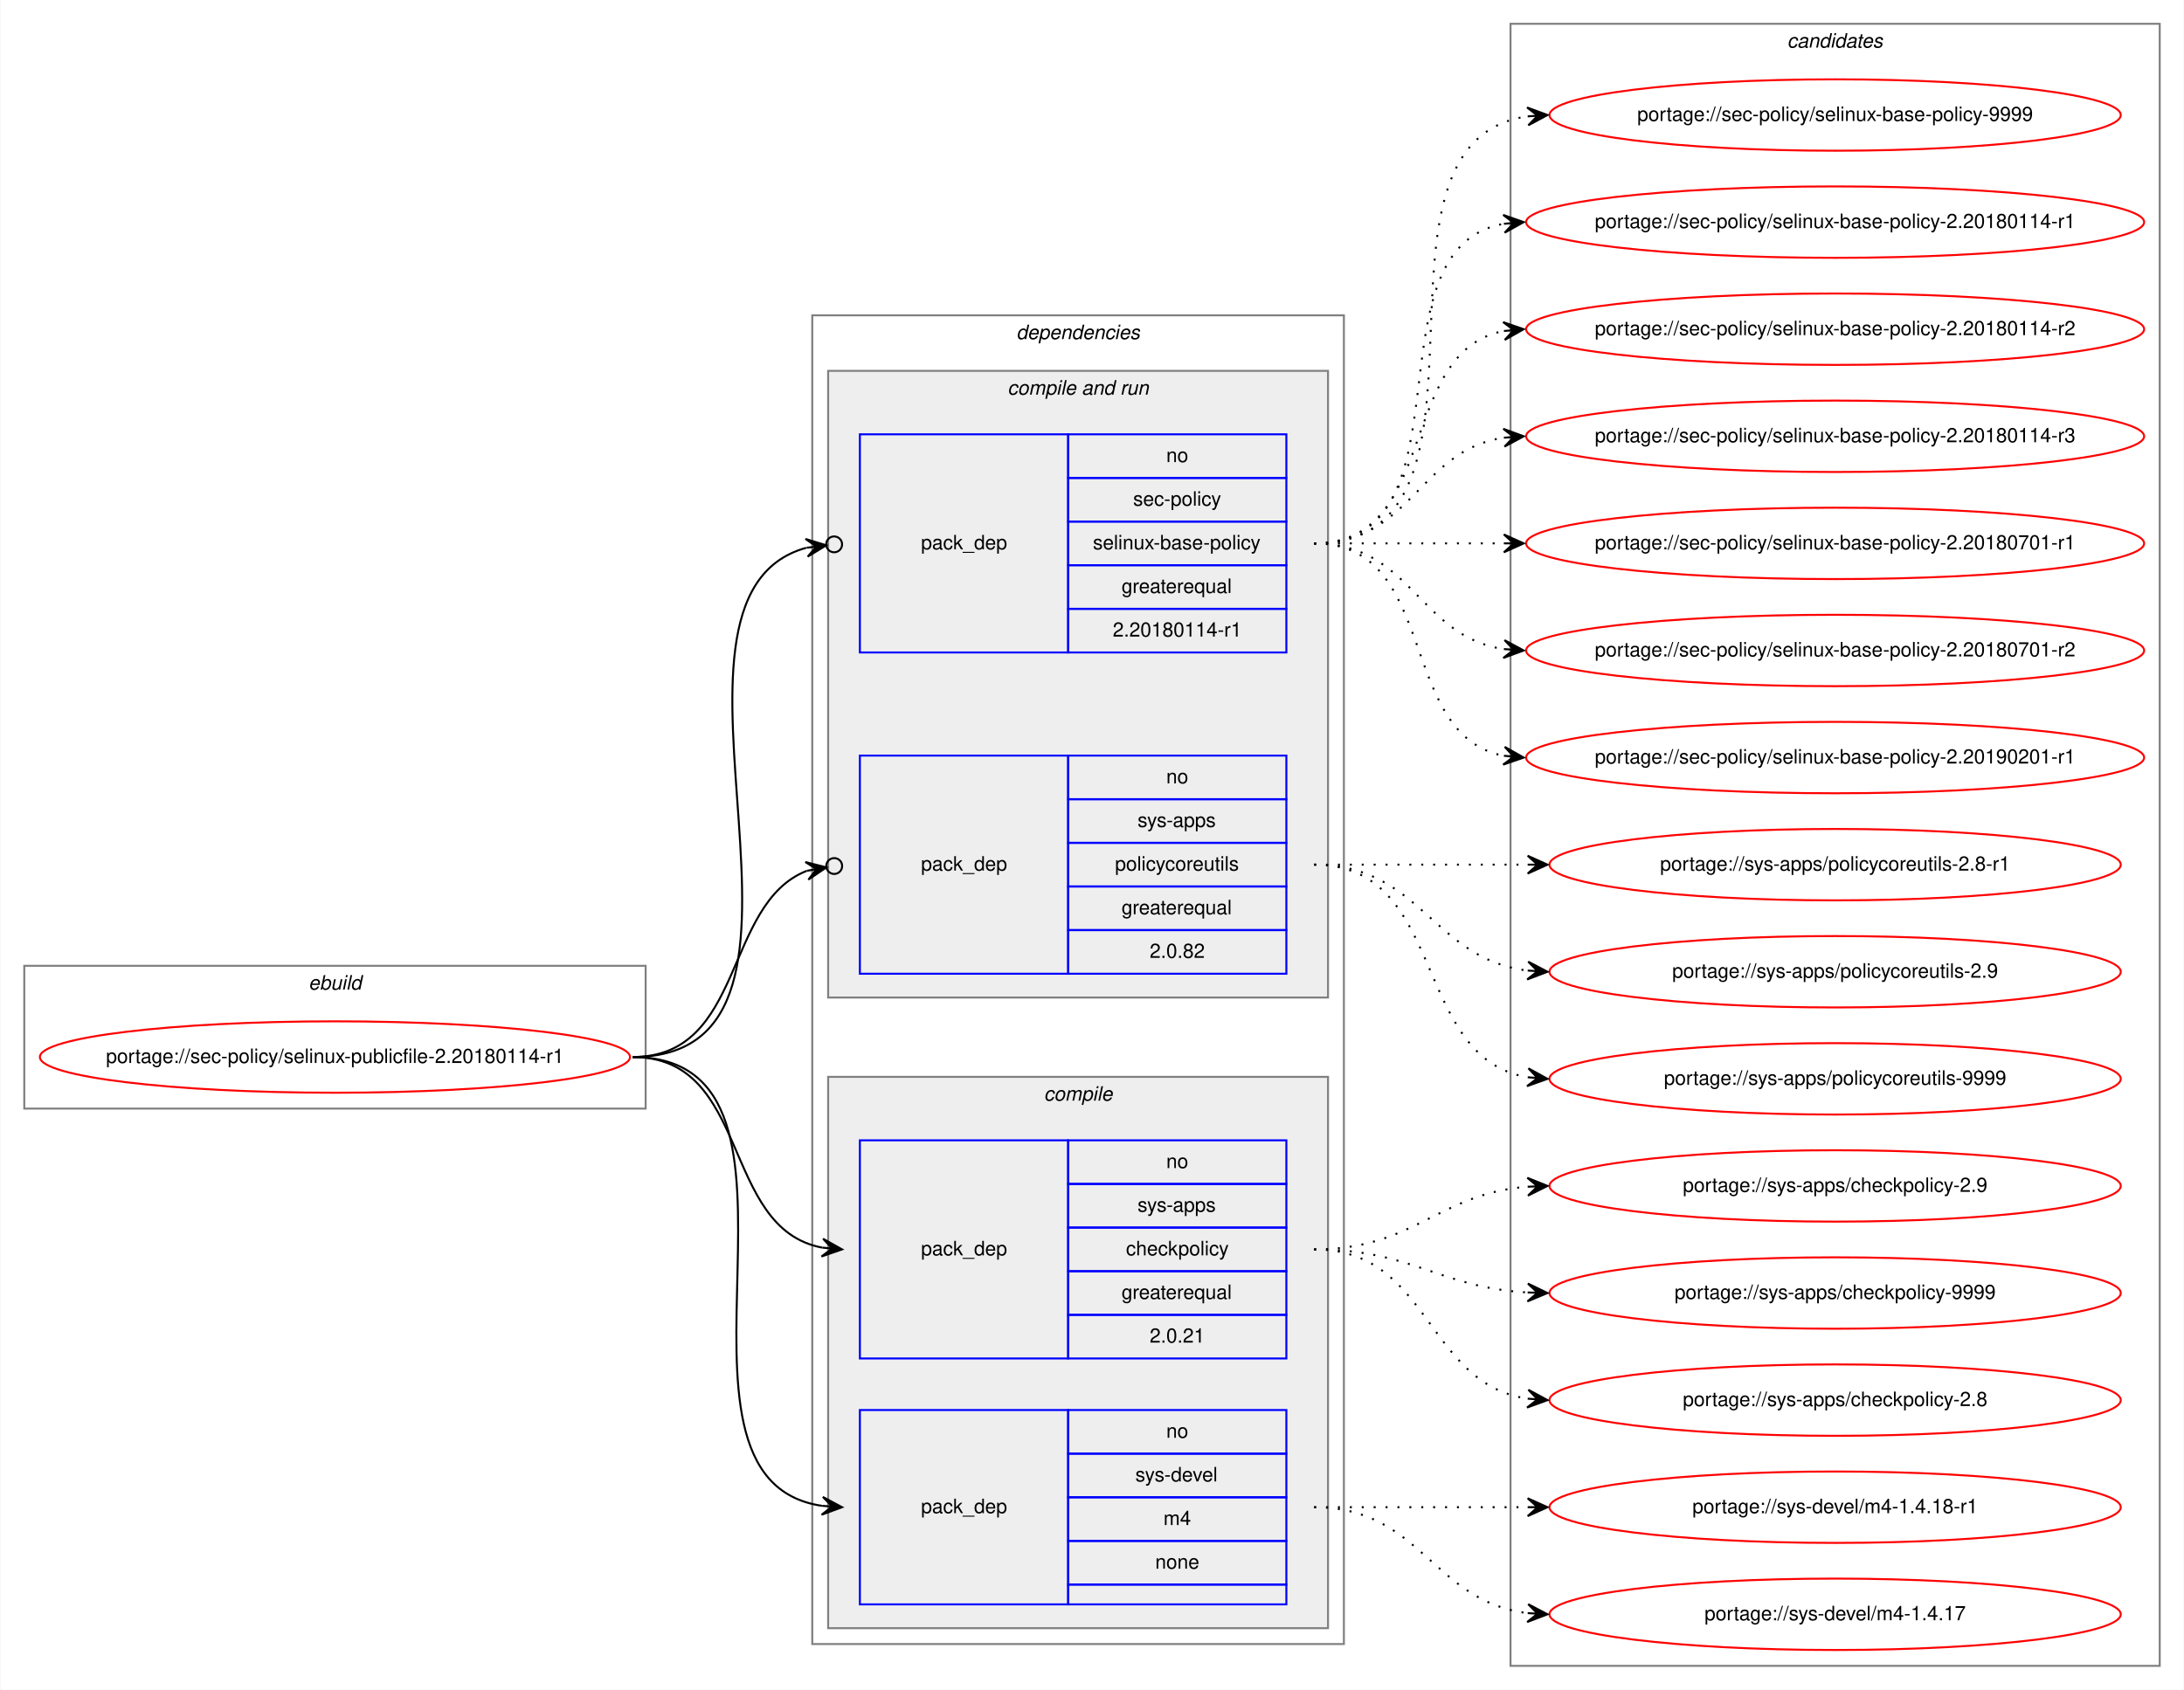
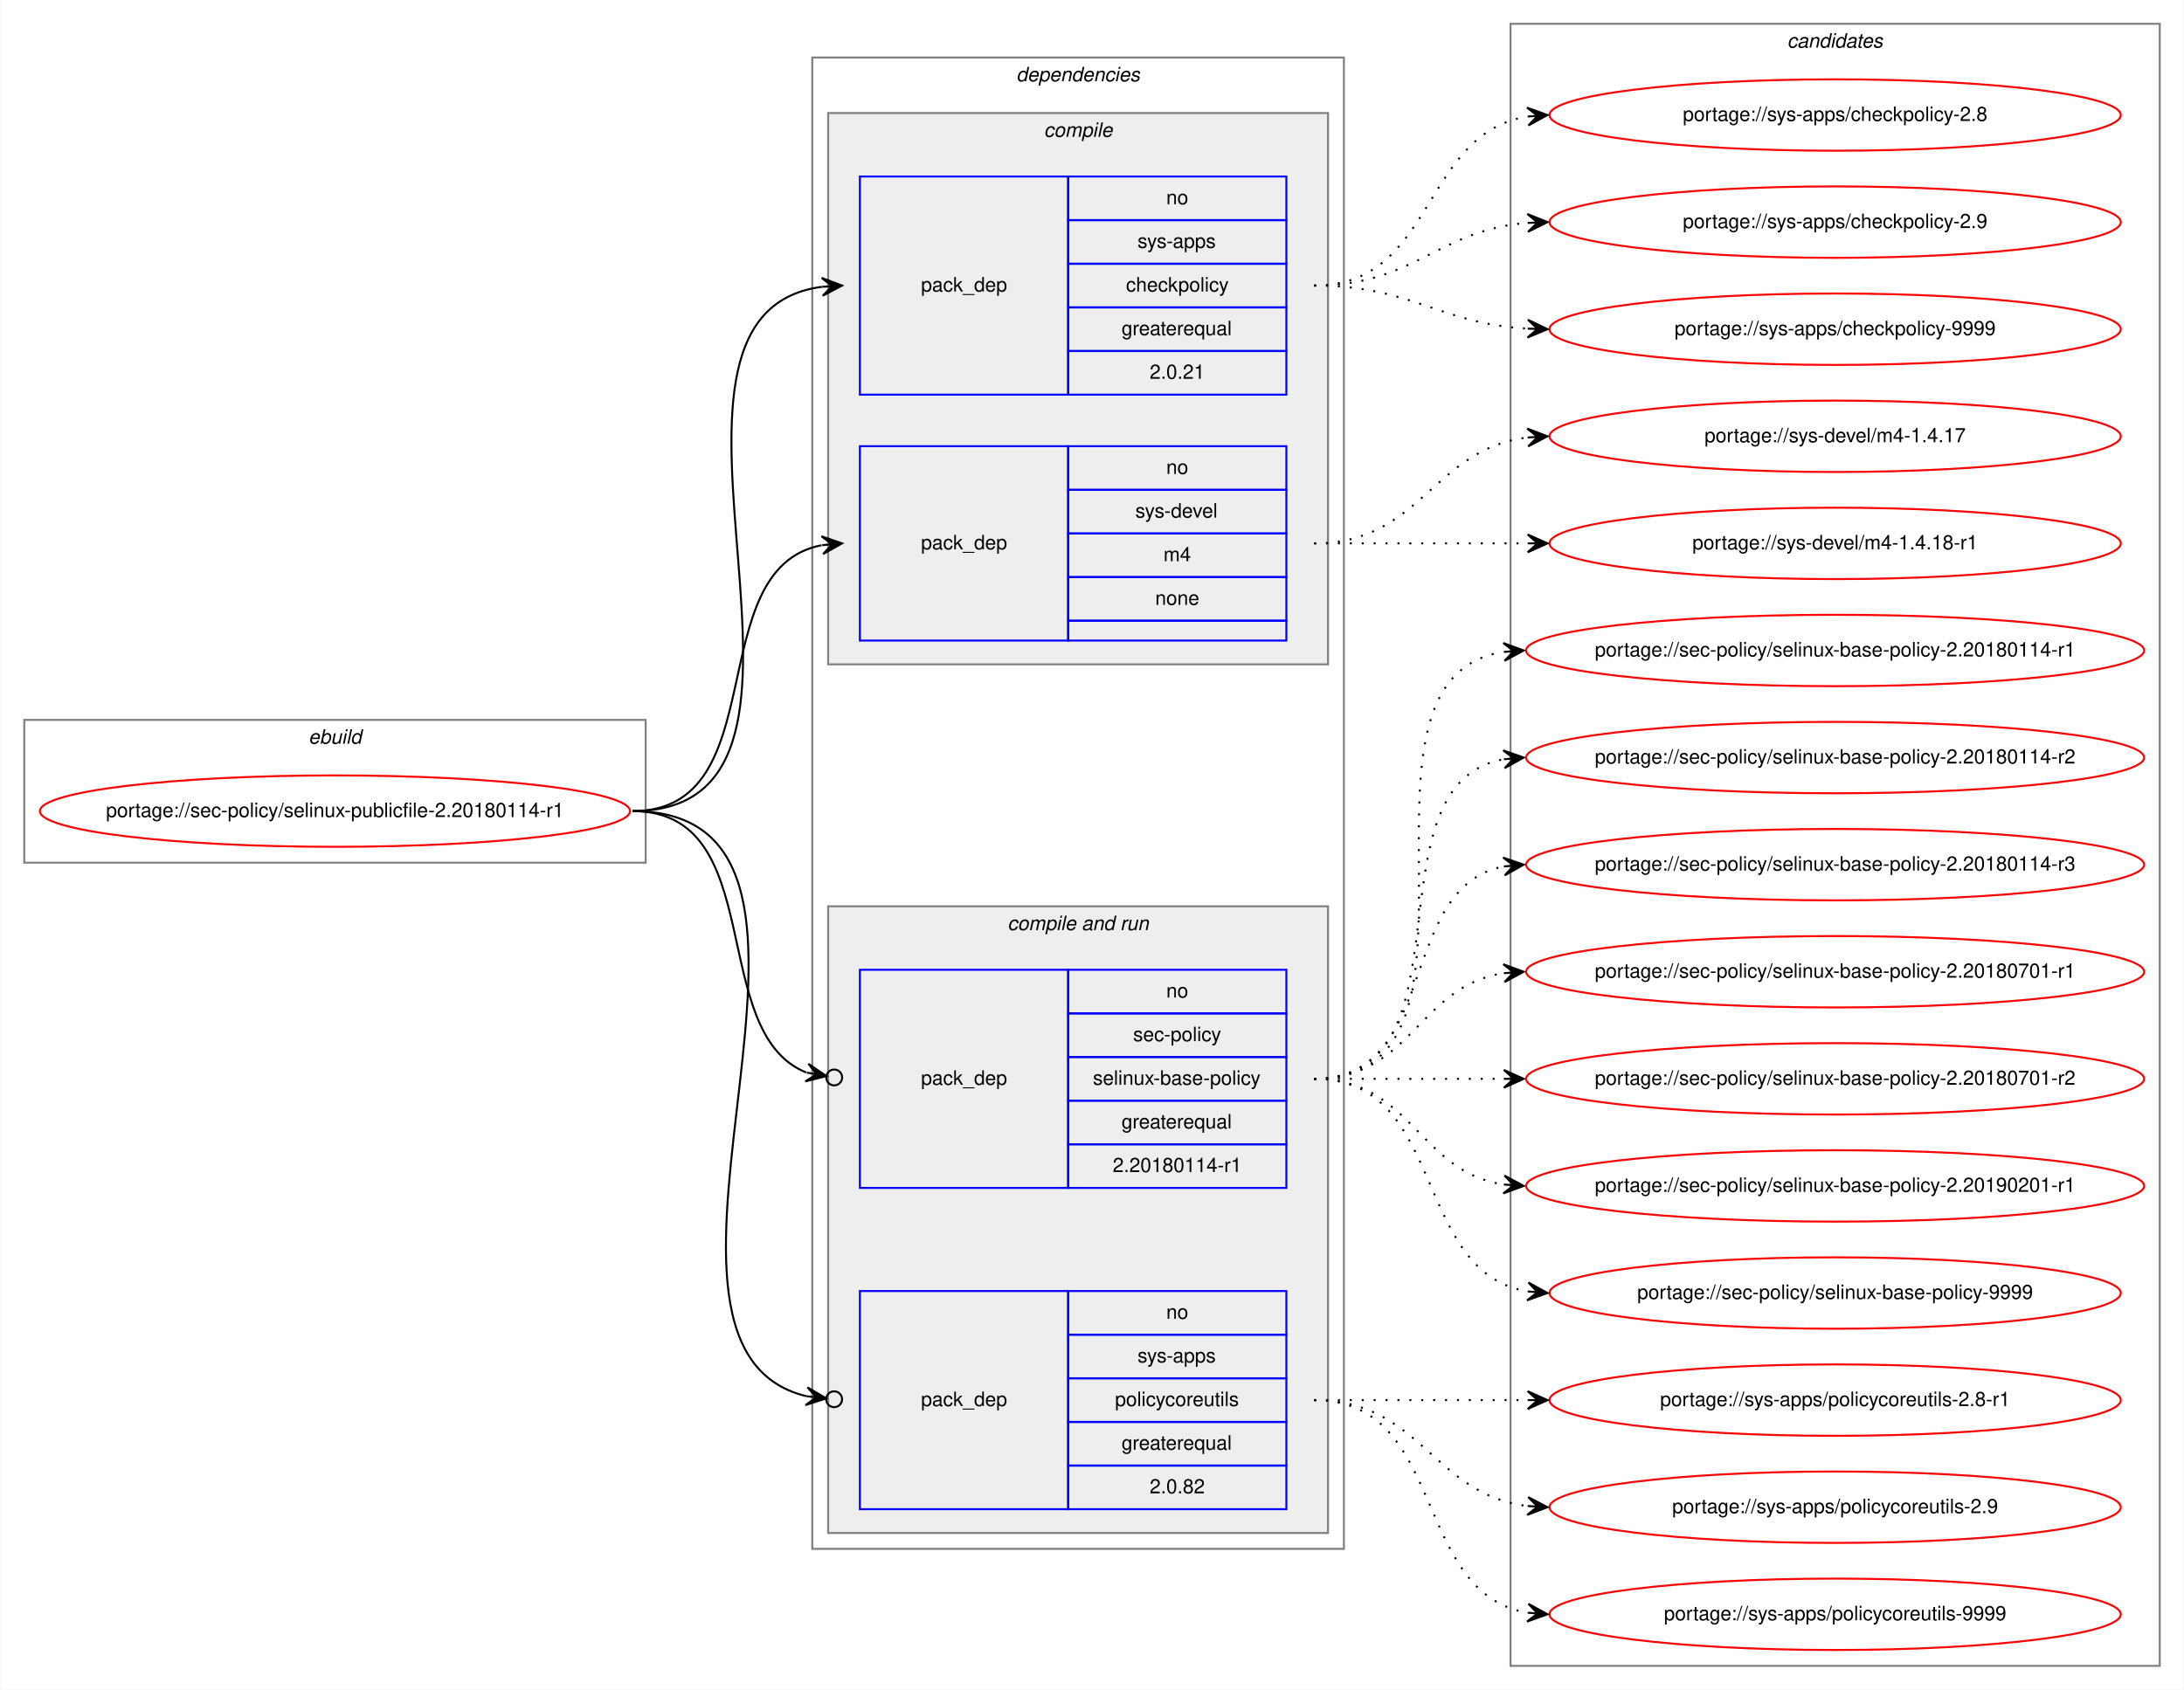
<svg xmlns="http://www.w3.org/2000/svg" xmlns:xlink="http://www.w3.org/1999/xlink" width="1101pt" height="852pt" viewBox="0.00 0.00 1100.53 852.00">
  <g id="graph0" class="graph" transform="scale(1 1) rotate(0) translate(4 848)">
    <polygon fill="white" stroke="transparent" points="-4,4 -4,-848 1096.53,-848 1096.53,4 -4,4" />
    <g id="clust1" class="cluster">
-       <polygon fill="none" stroke="gray" points="8,-289 8,-361 321.25,-361 321.25,-289 8,-289" />
-       <text text-anchor="start" x="151.29" y="-349" font-family="Helvetica,sans-Serif" font-style="italic" font-size="10.00">ebuild</text>
+       <polygon fill="none" stroke="gray" points="8,-413 8,-485 321.25,-485 321.25,-413 8,-413" />
+       <text text-anchor="start" x="151.29" y="-473" font-family="Helvetica,sans-Serif" font-style="italic" font-size="10.00">ebuild</text>
    </g>
    <g id="clust2" class="cluster">
-       <polygon fill="none" stroke="gray" points="405.25,-19 405.25,-689 673.25,-689 673.25,-19 405.25,-19" />
-       <text text-anchor="start" x="508.12" y="-677" font-family="Helvetica,sans-Serif" font-style="italic" font-size="10.00">dependencies</text>
+       <polygon fill="none" stroke="gray" points="405.25,-67 405.25,-819 673.25,-819 673.25,-67 405.25,-67" />
+       <text text-anchor="start" x="508.12" y="-807" font-family="Helvetica,sans-Serif" font-style="italic" font-size="10.00">dependencies</text>
+     </g>
+     <g id="clust3" class="cluster">
+       <polygon fill="#eeeeee" stroke="gray" points="413.25,-513 413.25,-791 665.25,-791 665.25,-513 413.25,-513" />
+       <text text-anchor="start" x="522.02" y="-779" font-family="Helvetica,sans-Serif" font-style="italic" font-size="10.00">compile</text>
    </g>
    <g id="clust6" class="cluster">
-       <polygon fill="#eeeeee" stroke="gray" points="413.25,-345 413.25,-661 665.25,-661 665.25,-345 413.25,-345" />
-       <text text-anchor="start" x="503.68" y="-649" font-family="Helvetica,sans-Serif" font-style="italic" font-size="10.00">compile and run</text>
-     </g>
-     <g id="clust3" class="cluster">
-       <polygon fill="#eeeeee" stroke="gray" points="413.25,-27 413.25,-305 665.25,-305 665.25,-27 413.25,-27" />
-       <text text-anchor="start" x="522.02" y="-293" font-family="Helvetica,sans-Serif" font-style="italic" font-size="10.00">compile</text>
+       <polygon fill="#eeeeee" stroke="gray" points="413.25,-75 413.25,-391 665.25,-391 665.25,-75 413.25,-75" />
+       <text text-anchor="start" x="503.68" y="-379" font-family="Helvetica,sans-Serif" font-style="italic" font-size="10.00">compile and run</text>
    </g>
    <g id="clust10" class="cluster">
      <polygon fill="none" stroke="gray" points="757.25,-8 757.25,-836 1084.53,-836 1084.53,-8 757.25,-8" />
      <text text-anchor="start" x="896.71" y="-824" font-family="Helvetica,sans-Serif" font-style="italic" font-size="10.00">candidates</text>
    </g>
    <g id="node1" class="node">
      <g id="a_node1">
        <a xlink:href="../sec-policy/selinux-publicfile-2.20180114-r1.svg" xlink:title="portage://sec-policy/selinux-publicfile-2.20180114-r1">
-           <ellipse fill="none" stroke="red" cx="164.62" cy="-315" rx="148.75" ry="18" />
-           <text text-anchor="middle" x="164.62" y="-312" font-family="Helvetica,sans-Serif" font-size="10.00">portage://sec-policy/selinux-publicfile-2.20180114-r1</text>
+           <ellipse fill="none" stroke="red" cx="164.62" cy="-439" rx="148.75" ry="18" />
+           <text text-anchor="middle" x="164.62" y="-436" font-family="Helvetica,sans-Serif" font-size="10.00">portage://sec-policy/selinux-publicfile-2.20180114-r1</text>
        </a>
      </g>
    </g>
    <g id="node2" class="node">
-       <polygon fill="none" stroke="blue" points="429.25,-163 429.25,-273 534.25,-273 534.25,-163 429.25,-163" />
-       <text text-anchor="start" x="460.07" y="-215" font-family="Helvetica,sans-Serif" font-size="10.00">pack_dep</text>
-       <polygon fill="none" stroke="blue" points="534.25,-251 534.25,-273 644.25,-273 644.25,-251 534.25,-251" />
-       <text text-anchor="start" x="583.69" y="-259" font-family="Helvetica,sans-Serif" font-size="10.00">no</text>
-       <polygon fill="none" stroke="blue" points="534.25,-229 534.25,-251 644.25,-251 644.25,-229 534.25,-229" />
-       <text text-anchor="start" x="569.24" y="-237" font-family="Helvetica,sans-Serif" font-size="10.00">sys-apps</text>
-       <polygon fill="none" stroke="blue" points="534.25,-207 534.25,-229 644.25,-229 644.25,-207 534.25,-207" />
-       <text text-anchor="start" x="563.41" y="-215" font-family="Helvetica,sans-Serif" font-size="10.00">checkpolicy</text>
-       <polygon fill="none" stroke="blue" points="534.25,-185 534.25,-207 644.25,-207 644.25,-185 534.25,-185" />
-       <text text-anchor="start" x="561.18" y="-193" font-family="Helvetica,sans-Serif" font-size="10.00">greaterequal</text>
-       <polygon fill="none" stroke="blue" points="534.25,-163 534.25,-185 644.25,-185 644.25,-163 534.25,-163" />
-       <text text-anchor="start" x="575.35" y="-171" font-family="Helvetica,sans-Serif" font-size="10.00">2.0.21</text>
+       <polygon fill="none" stroke="blue" points="429.25,-649 429.25,-759 534.25,-759 534.25,-649 429.25,-649" />
+       <text text-anchor="start" x="460.07" y="-701" font-family="Helvetica,sans-Serif" font-size="10.00">pack_dep</text>
+       <polygon fill="none" stroke="blue" points="534.25,-737 534.25,-759 644.25,-759 644.25,-737 534.25,-737" />
+       <text text-anchor="start" x="583.69" y="-745" font-family="Helvetica,sans-Serif" font-size="10.00">no</text>
+       <polygon fill="none" stroke="blue" points="534.25,-715 534.25,-737 644.25,-737 644.25,-715 534.25,-715" />
+       <text text-anchor="start" x="569.24" y="-723" font-family="Helvetica,sans-Serif" font-size="10.00">sys-apps</text>
+       <polygon fill="none" stroke="blue" points="534.25,-693 534.25,-715 644.25,-715 644.25,-693 534.25,-693" />
+       <text text-anchor="start" x="563.41" y="-701" font-family="Helvetica,sans-Serif" font-size="10.00">checkpolicy</text>
+       <polygon fill="none" stroke="blue" points="534.25,-671 534.25,-693 644.25,-693 644.25,-671 534.25,-671" />
+       <text text-anchor="start" x="561.18" y="-679" font-family="Helvetica,sans-Serif" font-size="10.00">greaterequal</text>
+       <polygon fill="none" stroke="blue" points="534.25,-649 534.25,-671 644.25,-671 644.25,-649 534.25,-649" />
+       <text text-anchor="start" x="575.35" y="-657" font-family="Helvetica,sans-Serif" font-size="10.00">2.0.21</text>
    </g>
    <g id="edge1" class="edge">
-       <path fill="none" stroke="black" d="M314.62,-315C374.75,-315 358.71,-228.68 410.21,-218.9" />
-       <polygon fill="black" stroke="black" points="420.25,-218 410.69,-223.37 415.27,-218.45 410.29,-218.89 410.29,-218.89 410.29,-218.89 415.27,-218.45 409.88,-214.41 420.25,-218 420.25,-218" />
+       <path fill="none" stroke="black" d="M314.62,-439C437.82,-439 301.62,-689.2 410.12,-703.37" />
+       <polygon fill="black" stroke="black" points="420.25,-704 409.99,-707.87 415.26,-703.69 410.27,-703.38 410.27,-703.38 410.27,-703.38 415.26,-703.69 410.54,-698.89 420.25,-704 420.25,-704" />
    </g>
    <g id="node3" class="node">
-       <polygon fill="none" stroke="blue" points="429.25,-39 429.25,-137 534.25,-137 534.25,-39 429.25,-39" />
-       <text text-anchor="start" x="460.07" y="-85" font-family="Helvetica,sans-Serif" font-size="10.00">pack_dep</text>
-       <polygon fill="none" stroke="blue" points="534.25,-115 534.25,-137 644.25,-137 644.25,-115 534.25,-115" />
-       <text text-anchor="start" x="583.69" y="-123" font-family="Helvetica,sans-Serif" font-size="10.00">no</text>
-       <polygon fill="none" stroke="blue" points="534.25,-93 534.25,-115 644.25,-115 644.25,-93 534.25,-93" />
-       <text text-anchor="start" x="568.13" y="-101" font-family="Helvetica,sans-Serif" font-size="10.00">sys-devel</text>
-       <polygon fill="none" stroke="blue" points="534.25,-71 534.25,-93 644.25,-93 644.25,-71 534.25,-71" />
-       <text text-anchor="start" x="582.3" y="-79" font-family="Helvetica,sans-Serif" font-size="10.00">m4</text>
-       <polygon fill="none" stroke="blue" points="534.25,-49 534.25,-71 644.25,-71 644.25,-49 534.25,-49" />
-       <text text-anchor="start" x="578.13" y="-57" font-family="Helvetica,sans-Serif" font-size="10.00">none</text>
-       <polygon fill="none" stroke="blue" points="534.25,-39 534.25,-49 644.25,-49 644.25,-39 534.25,-39" />
+       <polygon fill="none" stroke="blue" points="429.25,-525 429.25,-623 534.25,-623 534.25,-525 429.25,-525" />
+       <text text-anchor="start" x="460.07" y="-571" font-family="Helvetica,sans-Serif" font-size="10.00">pack_dep</text>
+       <polygon fill="none" stroke="blue" points="534.25,-601 534.25,-623 644.25,-623 644.25,-601 534.25,-601" />
+       <text text-anchor="start" x="583.69" y="-609" font-family="Helvetica,sans-Serif" font-size="10.00">no</text>
+       <polygon fill="none" stroke="blue" points="534.25,-579 534.25,-601 644.25,-601 644.25,-579 534.25,-579" />
+       <text text-anchor="start" x="568.13" y="-587" font-family="Helvetica,sans-Serif" font-size="10.00">sys-devel</text>
+       <polygon fill="none" stroke="blue" points="534.25,-557 534.25,-579 644.25,-579 644.25,-557 534.25,-557" />
+       <text text-anchor="start" x="582.3" y="-565" font-family="Helvetica,sans-Serif" font-size="10.00">m4</text>
+       <polygon fill="none" stroke="blue" points="534.25,-535 534.25,-557 644.25,-557 644.25,-535 534.25,-535" />
+       <text text-anchor="start" x="578.13" y="-543" font-family="Helvetica,sans-Serif" font-size="10.00">none</text>
+       <polygon fill="none" stroke="blue" points="534.25,-525 534.25,-535 644.25,-535 644.25,-525 534.25,-525" />
    </g>
    <g id="edge2" class="edge">
-       <path fill="none" stroke="black" d="M314.62,-315C422.31,-315 316.27,-102.4 410.18,-88.69" />
-       <polygon fill="black" stroke="black" points="420.25,-88 410.58,-93.18 415.26,-88.34 410.27,-88.69 410.27,-88.69 410.27,-88.69 415.26,-88.34 409.96,-84.2 420.25,-88 420.25,-88" />
+       <path fill="none" stroke="black" d="M314.62,-439C387.09,-439 348.34,-561.14 409.94,-573.07" />
+       <polygon fill="black" stroke="black" points="420.25,-574 409.88,-577.58 415.27,-573.55 410.29,-573.1 410.29,-573.1 410.29,-573.1 415.27,-573.55 410.69,-568.62 420.25,-574 420.25,-574" />
    </g>
    <g id="node4" class="node">
-       <polygon fill="none" stroke="blue" points="429.25,-519 429.25,-629 534.25,-629 534.25,-519 429.25,-519" />
-       <text text-anchor="start" x="460.07" y="-571" font-family="Helvetica,sans-Serif" font-size="10.00">pack_dep</text>
-       <polygon fill="none" stroke="blue" points="534.25,-607 534.25,-629 644.25,-629 644.25,-607 534.25,-607" />
-       <text text-anchor="start" x="583.69" y="-615" font-family="Helvetica,sans-Serif" font-size="10.00">no</text>
-       <polygon fill="none" stroke="blue" points="534.25,-585 534.25,-607 644.25,-607 644.25,-585 534.25,-585" />
-       <text text-anchor="start" x="567.02" y="-593" font-family="Helvetica,sans-Serif" font-size="10.00">sec-policy</text>
-       <polygon fill="none" stroke="blue" points="534.25,-563 534.25,-585 644.25,-585 644.25,-563 534.25,-563" />
-       <text text-anchor="start" x="546.74" y="-571" font-family="Helvetica,sans-Serif" font-size="10.00">selinux-base-policy</text>
-       <polygon fill="none" stroke="blue" points="534.25,-541 534.25,-563 644.25,-563 644.25,-541 534.25,-541" />
-       <text text-anchor="start" x="561.18" y="-549" font-family="Helvetica,sans-Serif" font-size="10.00">greaterequal</text>
-       <polygon fill="none" stroke="blue" points="534.25,-519 534.25,-541 644.25,-541 644.25,-519 534.25,-519" />
-       <text text-anchor="start" x="556.73" y="-527" font-family="Helvetica,sans-Serif" font-size="10.00">2.20180114-r1</text>
+       <polygon fill="none" stroke="blue" points="429.25,-249 429.25,-359 534.25,-359 534.25,-249 429.25,-249" />
+       <text text-anchor="start" x="460.07" y="-301" font-family="Helvetica,sans-Serif" font-size="10.00">pack_dep</text>
+       <polygon fill="none" stroke="blue" points="534.25,-337 534.25,-359 644.25,-359 644.25,-337 534.25,-337" />
+       <text text-anchor="start" x="583.69" y="-345" font-family="Helvetica,sans-Serif" font-size="10.00">no</text>
+       <polygon fill="none" stroke="blue" points="534.25,-315 534.25,-337 644.25,-337 644.25,-315 534.25,-315" />
+       <text text-anchor="start" x="567.02" y="-323" font-family="Helvetica,sans-Serif" font-size="10.00">sec-policy</text>
+       <polygon fill="none" stroke="blue" points="534.25,-293 534.25,-315 644.25,-315 644.25,-293 534.25,-293" />
+       <text text-anchor="start" x="546.74" y="-301" font-family="Helvetica,sans-Serif" font-size="10.00">selinux-base-policy</text>
+       <polygon fill="none" stroke="blue" points="534.25,-271 534.25,-293 644.25,-293 644.25,-271 534.25,-271" />
+       <text text-anchor="start" x="561.18" y="-279" font-family="Helvetica,sans-Serif" font-size="10.00">greaterequal</text>
+       <polygon fill="none" stroke="blue" points="534.25,-249 534.25,-271 644.25,-271 644.25,-249 534.25,-249" />
+       <text text-anchor="start" x="556.73" y="-257" font-family="Helvetica,sans-Serif" font-size="10.00">2.20180114-r1</text>
    </g>
    <g id="edge3" class="edge">
-       <path fill="none" stroke="black" d="M314.62,-315C432.14,-315 310.77,-546.45 402.16,-571.76" />
-       <ellipse fill="none" stroke="black" cx="416.28" cy="-573.51" rx="4" ry="4" />
-       <polygon fill="black" stroke="black" points="412.31,-573.02 401.83,-576.25 407.34,-572.4 402.38,-571.79 402.38,-571.79 402.38,-571.79 407.34,-572.4 402.94,-567.32 412.31,-573.02 412.31,-573.02" />
+       <path fill="none" stroke="black" d="M314.62,-439C383.81,-439 351.61,-327.65 402.18,-307.2" />
+       <ellipse fill="none" stroke="black" cx="416.31" cy="-304.7" rx="4" ry="4" />
+       <polygon fill="black" stroke="black" points="412.37,-305.4 403.31,-311.57 407.45,-306.27 402.52,-307.14 402.52,-307.14 402.52,-307.14 407.45,-306.27 401.74,-302.71 412.37,-305.4 412.37,-305.4" />
    </g>
    <g id="node5" class="node">
-       <polygon fill="none" stroke="blue" points="429.25,-357 429.25,-467 534.25,-467 534.25,-357 429.25,-357" />
-       <text text-anchor="start" x="460.07" y="-409" font-family="Helvetica,sans-Serif" font-size="10.00">pack_dep</text>
-       <polygon fill="none" stroke="blue" points="534.25,-445 534.25,-467 644.25,-467 644.25,-445 534.25,-445" />
-       <text text-anchor="start" x="583.69" y="-453" font-family="Helvetica,sans-Serif" font-size="10.00">no</text>
-       <polygon fill="none" stroke="blue" points="534.25,-423 534.25,-445 644.25,-445 644.25,-423 534.25,-423" />
-       <text text-anchor="start" x="569.24" y="-431" font-family="Helvetica,sans-Serif" font-size="10.00">sys-apps</text>
-       <polygon fill="none" stroke="blue" points="534.25,-401 534.25,-423 644.25,-423 644.25,-401 534.25,-401" />
-       <text text-anchor="start" x="557.86" y="-409" font-family="Helvetica,sans-Serif" font-size="10.00">policycoreutils</text>
-       <polygon fill="none" stroke="blue" points="534.25,-379 534.25,-401 644.25,-401 644.25,-379 534.25,-379" />
-       <text text-anchor="start" x="561.18" y="-387" font-family="Helvetica,sans-Serif" font-size="10.00">greaterequal</text>
-       <polygon fill="none" stroke="blue" points="534.25,-357 534.25,-379 644.25,-379 644.25,-357 534.25,-357" />
-       <text text-anchor="start" x="575.35" y="-365" font-family="Helvetica,sans-Serif" font-size="10.00">2.0.82</text>
+       <polygon fill="none" stroke="blue" points="429.25,-87 429.25,-197 534.25,-197 534.25,-87 429.25,-87" />
+       <text text-anchor="start" x="460.07" y="-139" font-family="Helvetica,sans-Serif" font-size="10.00">pack_dep</text>
+       <polygon fill="none" stroke="blue" points="534.25,-175 534.25,-197 644.25,-197 644.25,-175 534.25,-175" />
+       <text text-anchor="start" x="583.69" y="-183" font-family="Helvetica,sans-Serif" font-size="10.00">no</text>
+       <polygon fill="none" stroke="blue" points="534.25,-153 534.25,-175 644.25,-175 644.25,-153 534.25,-153" />
+       <text text-anchor="start" x="569.24" y="-161" font-family="Helvetica,sans-Serif" font-size="10.00">sys-apps</text>
+       <polygon fill="none" stroke="blue" points="534.25,-131 534.25,-153 644.25,-153 644.25,-131 534.25,-131" />
+       <text text-anchor="start" x="557.86" y="-139" font-family="Helvetica,sans-Serif" font-size="10.00">policycoreutils</text>
+       <polygon fill="none" stroke="blue" points="534.25,-109 534.25,-131 644.25,-131 644.25,-109 534.25,-109" />
+       <text text-anchor="start" x="561.18" y="-117" font-family="Helvetica,sans-Serif" font-size="10.00">greaterequal</text>
+       <polygon fill="none" stroke="blue" points="534.25,-87 534.25,-109 644.25,-109 644.25,-87 534.25,-87" />
+       <text text-anchor="start" x="575.35" y="-95" font-family="Helvetica,sans-Serif" font-size="10.00">2.0.82</text>
    </g>
    <g id="edge4" class="edge">
-       <path fill="none" stroke="black" d="M314.62,-315C371.51,-315 360.22,-392.28 402.46,-408.88" />
-       <ellipse fill="none" stroke="black" cx="416.31" cy="-411.31" rx="4" ry="4" />
-       <polygon fill="black" stroke="black" points="412.37,-410.62 401.74,-413.33 407.44,-409.76 402.52,-408.89 402.52,-408.89 402.52,-408.89 407.44,-409.76 403.29,-404.46 412.37,-410.62 412.37,-410.62" />
+       <path fill="none" stroke="black" d="M314.62,-439C448.02,-439 296.13,-169.74 402.23,-143.98" />
+       <ellipse fill="none" stroke="black" cx="416.27" cy="-142.44" rx="4" ry="4" />
+       <polygon fill="black" stroke="black" points="412.29,-142.87 402.84,-148.43 407.32,-143.42 402.35,-143.96 402.35,-143.96 402.35,-143.96 407.32,-143.42 401.86,-139.49 412.29,-142.87 412.29,-142.87" />
    </g>
    <g id="node6" class="node">
      <g id="a_node6">
        <a xlink:href="../sys-apps/checkpolicy-2.8.svg" xlink:title="portage://sys-apps/checkpolicy-2.8">
-           <ellipse fill="none" stroke="red" cx="920.89" cy="-142" rx="144" ry="18" />
-           <text text-anchor="middle" x="920.89" y="-139" font-family="Helvetica,sans-Serif" font-size="10.00">portage://sys-apps/checkpolicy-2.8</text>
+           <ellipse fill="none" stroke="red" cx="920.89" cy="-790" rx="144" ry="18" />
+           <text text-anchor="middle" x="920.89" y="-787" font-family="Helvetica,sans-Serif" font-size="10.00">portage://sys-apps/checkpolicy-2.8</text>
        </a>
      </g>
    </g>
    <g id="edge5" class="edge">
-       <path fill="none" stroke="black" stroke-dasharray="1,5" d="M658.25,-218C716.85,-218 714.21,-150.65 765.63,-142.75" />
-       <polygon fill="black" stroke="black" points="775.89,-142 766.24,-147.22 770.9,-142.37 765.91,-142.73 765.91,-142.73 765.91,-142.73 770.9,-142.37 765.58,-138.24 775.89,-142 775.89,-142" />
+       <path fill="none" stroke="black" stroke-dasharray="1,5" d="M658.25,-704C719.34,-704 712.22,-780.53 765.59,-789.2" />
+       <polygon fill="black" stroke="black" points="775.89,-790 765.57,-793.72 770.9,-789.61 765.92,-789.23 765.92,-789.23 765.92,-789.23 770.9,-789.61 766.26,-784.74 775.89,-790 775.89,-790" />
    </g>
    <g id="node7" class="node">
      <g id="a_node7">
        <a xlink:href="../sys-apps/checkpolicy-2.9.svg" xlink:title="portage://sys-apps/checkpolicy-2.9">
-           <ellipse fill="none" stroke="red" cx="920.89" cy="-250" rx="144" ry="18" />
-           <text text-anchor="middle" x="920.89" y="-247" font-family="Helvetica,sans-Serif" font-size="10.00">portage://sys-apps/checkpolicy-2.9</text>
+           <ellipse fill="none" stroke="red" cx="920.89" cy="-736" rx="144" ry="18" />
+           <text text-anchor="middle" x="920.89" y="-733" font-family="Helvetica,sans-Serif" font-size="10.00">portage://sys-apps/checkpolicy-2.9</text>
        </a>
      </g>
    </g>
    <g id="edge6" class="edge">
-       <path fill="none" stroke="black" stroke-dasharray="1,5" d="M658.25,-218C708.83,-218 720.27,-245.89 765.66,-249.6" />
-       <polygon fill="black" stroke="black" points="775.89,-250 765.72,-254.1 770.89,-249.8 765.9,-249.6 765.9,-249.6 765.9,-249.6 770.89,-249.8 766.07,-245.11 775.89,-250 775.89,-250" />
+       <path fill="none" stroke="black" stroke-dasharray="1,5" d="M658.25,-704C708.83,-704 720.27,-731.89 765.66,-735.6" />
+       <polygon fill="black" stroke="black" points="775.89,-736 765.72,-740.1 770.89,-735.8 765.9,-735.6 765.9,-735.6 765.9,-735.6 770.89,-735.8 766.07,-731.11 775.89,-736 775.89,-736" />
    </g>
    <g id="node8" class="node">
      <g id="a_node8">
        <a xlink:href="../sys-apps/checkpolicy-9999.svg" xlink:title="portage://sys-apps/checkpolicy-9999">
-           <ellipse fill="none" stroke="red" cx="920.89" cy="-196" rx="144" ry="18" />
-           <text text-anchor="middle" x="920.89" y="-193" font-family="Helvetica,sans-Serif" font-size="10.00">portage://sys-apps/checkpolicy-9999</text>
+           <ellipse fill="none" stroke="red" cx="920.89" cy="-682" rx="144" ry="18" />
+           <text text-anchor="middle" x="920.89" y="-679" font-family="Helvetica,sans-Serif" font-size="10.00">portage://sys-apps/checkpolicy-9999</text>
        </a>
      </g>
    </g>
    <g id="edge7" class="edge">
-       <path fill="none" stroke="black" stroke-dasharray="1,5" d="M658.25,-218C707.91,-218 721.02,-198.82 765.82,-196.28" />
-       <polygon fill="black" stroke="black" points="775.89,-196 766.02,-200.77 770.89,-196.14 765.89,-196.28 765.89,-196.28 765.89,-196.28 770.89,-196.14 765.77,-191.78 775.89,-196 775.89,-196" />
+       <path fill="none" stroke="black" stroke-dasharray="1,5" d="M658.25,-704C707.91,-704 721.02,-684.82 765.82,-682.28" />
+       <polygon fill="black" stroke="black" points="775.89,-682 766.02,-686.77 770.89,-682.14 765.89,-682.28 765.89,-682.28 765.89,-682.28 770.89,-682.14 765.77,-677.78 775.89,-682 775.89,-682" />
    </g>
    <g id="node9" class="node">
      <g id="a_node9">
        <a xlink:href="../sys-devel/m4-1.4.17.svg" xlink:title="portage://sys-devel/m4-1.4.17">
-           <ellipse fill="none" stroke="red" cx="920.89" cy="-34" rx="144" ry="18" />
-           <text text-anchor="middle" x="920.89" y="-31" font-family="Helvetica,sans-Serif" font-size="10.00">portage://sys-devel/m4-1.4.17</text>
+           <ellipse fill="none" stroke="red" cx="920.89" cy="-628" rx="144" ry="18" />
+           <text text-anchor="middle" x="920.89" y="-625" font-family="Helvetica,sans-Serif" font-size="10.00">portage://sys-devel/m4-1.4.17</text>
        </a>
      </g>
    </g>
    <g id="edge8" class="edge">
-       <path fill="none" stroke="black" stroke-dasharray="1,5" d="M658.25,-88C712.18,-88 717.82,-40.54 765.72,-34.61" />
-       <polygon fill="black" stroke="black" points="775.89,-34 766.17,-39.09 770.9,-34.3 765.91,-34.6 765.91,-34.6 765.91,-34.6 770.9,-34.3 765.64,-30.1 775.89,-34 775.89,-34" />
+       <path fill="none" stroke="black" stroke-dasharray="1,5" d="M658.25,-574C712.18,-574 717.82,-621.46 765.72,-627.39" />
+       <polygon fill="black" stroke="black" points="775.89,-628 765.64,-631.9 770.9,-627.7 765.91,-627.4 765.91,-627.4 765.91,-627.4 770.9,-627.7 766.17,-622.91 775.89,-628 775.89,-628" />
    </g>
    <g id="node10" class="node">
      <g id="a_node10">
        <a xlink:href="../sys-devel/m4-1.4.18-r1.svg" xlink:title="portage://sys-devel/m4-1.4.18-r1">
-           <ellipse fill="none" stroke="red" cx="920.89" cy="-88" rx="144" ry="18" />
-           <text text-anchor="middle" x="920.89" y="-85" font-family="Helvetica,sans-Serif" font-size="10.00">portage://sys-devel/m4-1.4.18-r1</text>
+           <ellipse fill="none" stroke="red" cx="920.89" cy="-574" rx="144" ry="18" />
+           <text text-anchor="middle" x="920.89" y="-571" font-family="Helvetica,sans-Serif" font-size="10.00">portage://sys-devel/m4-1.4.18-r1</text>
        </a>
      </g>
    </g>
    <g id="edge9" class="edge">
-       <path fill="none" stroke="black" stroke-dasharray="1,5" d="M658.25,-88C706.96,-88 721.63,-88 765.69,-88" />
-       <polygon fill="black" stroke="black" points="775.89,-88 765.89,-92.5 770.89,-88 765.89,-88 765.89,-88 765.89,-88 770.89,-88 765.89,-83.5 775.89,-88 775.89,-88" />
+       <path fill="none" stroke="black" stroke-dasharray="1,5" d="M658.25,-574C706.96,-574 721.63,-574 765.69,-574" />
+       <polygon fill="black" stroke="black" points="775.89,-574 765.89,-578.5 770.89,-574 765.89,-574 765.89,-574 765.89,-574 770.89,-574 765.89,-569.5 775.89,-574 775.89,-574" />
    </g>
    <g id="node11" class="node">
      <g id="a_node11">
        <a xlink:href="../sec-policy/selinux-base-policy-2.20180114-r1.svg" xlink:title="portage://sec-policy/selinux-base-policy-2.20180114-r1">
-           <ellipse fill="none" stroke="red" cx="920.89" cy="-736" rx="155.78" ry="18" />
-           <text text-anchor="middle" x="920.89" y="-733" font-family="Helvetica,sans-Serif" font-size="10.00">portage://sec-policy/selinux-base-policy-2.20180114-r1</text>
+           <ellipse fill="none" stroke="red" cx="920.89" cy="-520" rx="155.78" ry="18" />
+           <text text-anchor="middle" x="920.89" y="-517" font-family="Helvetica,sans-Serif" font-size="10.00">portage://sec-policy/selinux-base-policy-2.20180114-r1</text>
        </a>
      </g>
    </g>
    <g id="edge10" class="edge">
-       <path fill="none" stroke="black" stroke-dasharray="1,5" d="M658.25,-574C740.51,-574 683.35,-722.38 753.63,-735.13" />
-       <polygon fill="black" stroke="black" points="763.89,-736 753.54,-739.64 758.91,-735.58 753.92,-735.15 753.92,-735.15 753.92,-735.15 758.91,-735.58 754.3,-730.67 763.89,-736 763.89,-736" />
+       <path fill="none" stroke="black" stroke-dasharray="1,5" d="M658.25,-304C761.46,-304 664.16,-505.49 753.67,-519.26" />
+       <polygon fill="black" stroke="black" points="763.89,-520 753.59,-523.77 758.9,-519.64 753.91,-519.28 753.91,-519.28 753.91,-519.28 758.9,-519.64 754.24,-514.79 763.89,-520 763.89,-520" />
    </g>
    <g id="node12" class="node">
      <g id="a_node12">
        <a xlink:href="../sec-policy/selinux-base-policy-2.20180114-r2.svg" xlink:title="portage://sec-policy/selinux-base-policy-2.20180114-r2">
-           <ellipse fill="none" stroke="red" cx="920.89" cy="-682" rx="155.78" ry="18" />
-           <text text-anchor="middle" x="920.89" y="-679" font-family="Helvetica,sans-Serif" font-size="10.00">portage://sec-policy/selinux-base-policy-2.20180114-r2</text>
+           <ellipse fill="none" stroke="red" cx="920.89" cy="-466" rx="155.78" ry="18" />
+           <text text-anchor="middle" x="920.89" y="-463" font-family="Helvetica,sans-Serif" font-size="10.00">portage://sec-policy/selinux-base-policy-2.20180114-r2</text>
        </a>
      </g>
    </g>
    <g id="edge11" class="edge">
-       <path fill="none" stroke="black" stroke-dasharray="1,5" d="M658.25,-574C721.72,-574 699.59,-670.51 753.7,-681.07" />
-       <polygon fill="black" stroke="black" points="763.89,-682 753.52,-685.57 758.91,-681.54 753.93,-681.09 753.93,-681.09 753.93,-681.09 758.91,-681.54 754.34,-676.61 763.89,-682 763.89,-682" />
+       <path fill="none" stroke="black" stroke-dasharray="1,5" d="M658.25,-304C740.51,-304 683.35,-452.38 753.63,-465.13" />
+       <polygon fill="black" stroke="black" points="763.89,-466 753.54,-469.64 758.91,-465.58 753.92,-465.15 753.92,-465.15 753.92,-465.15 758.91,-465.58 754.3,-460.67 763.89,-466 763.89,-466" />
    </g>
    <g id="node13" class="node">
      <g id="a_node13">
        <a xlink:href="../sec-policy/selinux-base-policy-2.20180114-r3.svg" xlink:title="portage://sec-policy/selinux-base-policy-2.20180114-r3">
-           <ellipse fill="none" stroke="red" cx="920.89" cy="-628" rx="155.78" ry="18" />
-           <text text-anchor="middle" x="920.89" y="-625" font-family="Helvetica,sans-Serif" font-size="10.00">portage://sec-policy/selinux-base-policy-2.20180114-r3</text>
+           <ellipse fill="none" stroke="red" cx="920.89" cy="-412" rx="155.78" ry="18" />
+           <text text-anchor="middle" x="920.89" y="-409" font-family="Helvetica,sans-Serif" font-size="10.00">portage://sec-policy/selinux-base-policy-2.20180114-r3</text>
        </a>
      </g>
    </g>
    <g id="edge12" class="edge">
-       <path fill="none" stroke="black" stroke-dasharray="1,5" d="M658.25,-574C707.37,-574 710.89,-620.87 753.78,-627.28" />
-       <polygon fill="black" stroke="black" points="763.89,-628 753.59,-631.78 758.9,-627.64 753.91,-627.29 753.91,-627.29 753.91,-627.29 758.9,-627.64 754.23,-622.8 763.89,-628 763.89,-628" />
+       <path fill="none" stroke="black" stroke-dasharray="1,5" d="M658.25,-304C721.72,-304 699.59,-400.51 753.7,-411.07" />
+       <polygon fill="black" stroke="black" points="763.89,-412 753.52,-415.57 758.91,-411.54 753.93,-411.09 753.93,-411.09 753.93,-411.09 758.91,-411.54 754.34,-406.61 763.89,-412 763.89,-412" />
    </g>
    <g id="node14" class="node">
      <g id="a_node14">
        <a xlink:href="../sec-policy/selinux-base-policy-2.20180701-r1.svg" xlink:title="portage://sec-policy/selinux-base-policy-2.20180701-r1">
-           <ellipse fill="none" stroke="red" cx="920.89" cy="-574" rx="155.78" ry="18" />
-           <text text-anchor="middle" x="920.89" y="-571" font-family="Helvetica,sans-Serif" font-size="10.00">portage://sec-policy/selinux-base-policy-2.20180701-r1</text>
+           <ellipse fill="none" stroke="red" cx="920.89" cy="-358" rx="155.78" ry="18" />
+           <text text-anchor="middle" x="920.89" y="-355" font-family="Helvetica,sans-Serif" font-size="10.00">portage://sec-policy/selinux-base-policy-2.20180701-r1</text>
        </a>
      </g>
    </g>
    <g id="edge13" class="edge">
-       <path fill="none" stroke="black" stroke-dasharray="1,5" d="M658.25,-574C701.53,-574 714.89,-574 753.49,-574" />
-       <polygon fill="black" stroke="black" points="763.89,-574 753.89,-578.5 758.89,-574 753.89,-574 753.89,-574 753.89,-574 758.89,-574 753.89,-569.5 763.89,-574 763.89,-574" />
+       <path fill="none" stroke="black" stroke-dasharray="1,5" d="M658.25,-304C707.37,-304 710.89,-350.87 753.78,-357.28" />
+       <polygon fill="black" stroke="black" points="763.89,-358 753.59,-361.78 758.9,-357.64 753.91,-357.29 753.91,-357.29 753.91,-357.29 758.9,-357.64 754.23,-352.8 763.89,-358 763.89,-358" />
    </g>
    <g id="node15" class="node">
      <g id="a_node15">
        <a xlink:href="../sec-policy/selinux-base-policy-2.20180701-r2.svg" xlink:title="portage://sec-policy/selinux-base-policy-2.20180701-r2">
-           <ellipse fill="none" stroke="red" cx="920.89" cy="-520" rx="155.78" ry="18" />
-           <text text-anchor="middle" x="920.89" y="-517" font-family="Helvetica,sans-Serif" font-size="10.00">portage://sec-policy/selinux-base-policy-2.20180701-r2</text>
+           <ellipse fill="none" stroke="red" cx="920.89" cy="-304" rx="155.78" ry="18" />
+           <text text-anchor="middle" x="920.89" y="-301" font-family="Helvetica,sans-Serif" font-size="10.00">portage://sec-policy/selinux-base-policy-2.20180701-r2</text>
        </a>
      </g>
    </g>
    <g id="edge14" class="edge">
-       <path fill="none" stroke="black" stroke-dasharray="1,5" d="M658.25,-574C707.37,-574 710.89,-527.13 753.78,-520.72" />
-       <polygon fill="black" stroke="black" points="763.89,-520 754.23,-525.2 758.9,-520.36 753.91,-520.71 753.91,-520.71 753.91,-520.71 758.9,-520.36 753.59,-516.22 763.89,-520 763.89,-520" />
+       <path fill="none" stroke="black" stroke-dasharray="1,5" d="M658.25,-304C701.53,-304 714.89,-304 753.49,-304" />
+       <polygon fill="black" stroke="black" points="763.89,-304 753.89,-308.5 758.89,-304 753.89,-304 753.89,-304 753.89,-304 758.89,-304 753.89,-299.5 763.89,-304 763.89,-304" />
    </g>
    <g id="node16" class="node">
      <g id="a_node16">
        <a xlink:href="../sec-policy/selinux-base-policy-2.20190201-r1.svg" xlink:title="portage://sec-policy/selinux-base-policy-2.20190201-r1">
-           <ellipse fill="none" stroke="red" cx="920.89" cy="-466" rx="155.78" ry="18" />
-           <text text-anchor="middle" x="920.89" y="-463" font-family="Helvetica,sans-Serif" font-size="10.00">portage://sec-policy/selinux-base-policy-2.20190201-r1</text>
+           <ellipse fill="none" stroke="red" cx="920.89" cy="-250" rx="155.78" ry="18" />
+           <text text-anchor="middle" x="920.89" y="-247" font-family="Helvetica,sans-Serif" font-size="10.00">portage://sec-policy/selinux-base-policy-2.20190201-r1</text>
        </a>
      </g>
    </g>
    <g id="edge15" class="edge">
-       <path fill="none" stroke="black" stroke-dasharray="1,5" d="M658.25,-574C721.72,-574 699.59,-477.49 753.7,-466.93" />
-       <polygon fill="black" stroke="black" points="763.89,-466 754.34,-471.39 758.91,-466.46 753.93,-466.91 753.93,-466.91 753.93,-466.91 758.91,-466.46 753.52,-462.43 763.89,-466 763.89,-466" />
+       <path fill="none" stroke="black" stroke-dasharray="1,5" d="M658.25,-304C707.37,-304 710.89,-257.13 753.78,-250.72" />
+       <polygon fill="black" stroke="black" points="763.89,-250 754.23,-255.2 758.9,-250.36 753.91,-250.71 753.91,-250.71 753.91,-250.71 758.9,-250.36 753.59,-246.22 763.89,-250 763.89,-250" />
    </g>
    <g id="node17" class="node">
      <g id="a_node17">
        <a xlink:href="../sec-policy/selinux-base-policy-9999.svg" xlink:title="portage://sec-policy/selinux-base-policy-9999">
-           <ellipse fill="none" stroke="red" cx="920.89" cy="-790" rx="144" ry="18" />
-           <text text-anchor="middle" x="920.89" y="-787" font-family="Helvetica,sans-Serif" font-size="10.00">portage://sec-policy/selinux-base-policy-9999</text>
+           <ellipse fill="none" stroke="red" cx="920.89" cy="-196" rx="144" ry="18" />
+           <text text-anchor="middle" x="920.89" y="-193" font-family="Helvetica,sans-Serif" font-size="10.00">portage://sec-policy/selinux-base-policy-9999</text>
        </a>
      </g>
    </g>
    <g id="edge16" class="edge">
-       <path fill="none" stroke="black" stroke-dasharray="1,5" d="M658.25,-574C763.93,-574 673.05,-775.89 765.68,-789.3" />
-       <polygon fill="black" stroke="black" points="775.89,-790 765.6,-793.81 770.9,-789.66 765.91,-789.32 765.91,-789.32 765.91,-789.32 770.9,-789.66 766.22,-784.83 775.89,-790 775.89,-790" />
+       <path fill="none" stroke="black" stroke-dasharray="1,5" d="M658.25,-304C725.62,-304 707.13,-206.69 765.79,-196.81" />
+       <polygon fill="black" stroke="black" points="775.89,-196 766.28,-201.28 770.9,-196.4 765.92,-196.8 765.92,-196.8 765.92,-196.8 770.9,-196.4 765.56,-192.31 775.89,-196 775.89,-196" />
    </g>
    <g id="node18" class="node">
      <g id="a_node18">
        <a xlink:href="../sys-apps/policycoreutils-2.8-r1.svg" xlink:title="portage://sys-apps/policycoreutils-2.8-r1">
-           <ellipse fill="none" stroke="red" cx="920.89" cy="-412" rx="144" ry="18" />
-           <text text-anchor="middle" x="920.89" y="-409" font-family="Helvetica,sans-Serif" font-size="10.00">portage://sys-apps/policycoreutils-2.8-r1</text>
+           <ellipse fill="none" stroke="red" cx="920.89" cy="-142" rx="144" ry="18" />
+           <text text-anchor="middle" x="920.89" y="-139" font-family="Helvetica,sans-Serif" font-size="10.00">portage://sys-apps/policycoreutils-2.8-r1</text>
        </a>
      </g>
    </g>
    <g id="edge17" class="edge">
-       <path fill="none" stroke="black" stroke-dasharray="1,5" d="M658.25,-412C706.96,-412 721.63,-412 765.69,-412" />
-       <polygon fill="black" stroke="black" points="775.89,-412 765.89,-416.5 770.89,-412 765.89,-412 765.89,-412 765.89,-412 770.89,-412 765.89,-407.5 775.89,-412 775.89,-412" />
+       <path fill="none" stroke="black" stroke-dasharray="1,5" d="M658.25,-142C706.96,-142 721.63,-142 765.69,-142" />
+       <polygon fill="black" stroke="black" points="775.89,-142 765.89,-146.5 770.89,-142 765.89,-142 765.89,-142 765.89,-142 770.89,-142 765.89,-137.5 775.89,-142 775.89,-142" />
    </g>
    <g id="node19" class="node">
      <g id="a_node19">
        <a xlink:href="../sys-apps/policycoreutils-2.9.svg" xlink:title="portage://sys-apps/policycoreutils-2.9">
-           <ellipse fill="none" stroke="red" cx="920.89" cy="-358" rx="144" ry="18" />
-           <text text-anchor="middle" x="920.89" y="-355" font-family="Helvetica,sans-Serif" font-size="10.00">portage://sys-apps/policycoreutils-2.9</text>
+           <ellipse fill="none" stroke="red" cx="920.89" cy="-88" rx="144" ry="18" />
+           <text text-anchor="middle" x="920.89" y="-85" font-family="Helvetica,sans-Serif" font-size="10.00">portage://sys-apps/policycoreutils-2.9</text>
        </a>
      </g>
    </g>
    <g id="edge18" class="edge">
-       <path fill="none" stroke="black" stroke-dasharray="1,5" d="M658.25,-412C712.18,-412 717.82,-364.54 765.72,-358.61" />
-       <polygon fill="black" stroke="black" points="775.89,-358 766.17,-363.09 770.9,-358.3 765.91,-358.6 765.91,-358.6 765.91,-358.6 770.9,-358.3 765.64,-354.1 775.89,-358 775.89,-358" />
+       <path fill="none" stroke="black" stroke-dasharray="1,5" d="M658.25,-142C712.18,-142 717.82,-94.54 765.72,-88.61" />
+       <polygon fill="black" stroke="black" points="775.89,-88 766.17,-93.09 770.9,-88.3 765.91,-88.6 765.91,-88.6 765.91,-88.6 770.9,-88.3 765.64,-84.1 775.89,-88 775.89,-88" />
    </g>
    <g id="node20" class="node">
      <g id="a_node20">
        <a xlink:href="../sys-apps/policycoreutils-9999.svg" xlink:title="portage://sys-apps/policycoreutils-9999">
-           <ellipse fill="none" stroke="red" cx="920.89" cy="-304" rx="144" ry="18" />
-           <text text-anchor="middle" x="920.89" y="-301" font-family="Helvetica,sans-Serif" font-size="10.00">portage://sys-apps/policycoreutils-9999</text>
+           <ellipse fill="none" stroke="red" cx="920.89" cy="-34" rx="144" ry="18" />
+           <text text-anchor="middle" x="920.89" y="-31" font-family="Helvetica,sans-Serif" font-size="10.00">portage://sys-apps/policycoreutils-9999</text>
        </a>
      </g>
    </g>
    <g id="edge19" class="edge">
-       <path fill="none" stroke="black" stroke-dasharray="1,5" d="M658.25,-412C725.62,-412 707.13,-314.69 765.79,-304.81" />
-       <polygon fill="black" stroke="black" points="775.89,-304 766.28,-309.28 770.9,-304.4 765.92,-304.8 765.92,-304.8 765.92,-304.8 770.9,-304.4 765.56,-300.31 775.89,-304 775.89,-304" />
+       <path fill="none" stroke="black" stroke-dasharray="1,5" d="M658.25,-142C725.62,-142 707.13,-44.69 765.79,-34.81" />
+       <polygon fill="black" stroke="black" points="775.89,-34 766.28,-39.28 770.9,-34.4 765.92,-34.8 765.92,-34.8 765.92,-34.8 770.9,-34.4 765.56,-30.31 775.89,-34 775.89,-34" />
    </g>
  </g>
</svg>
